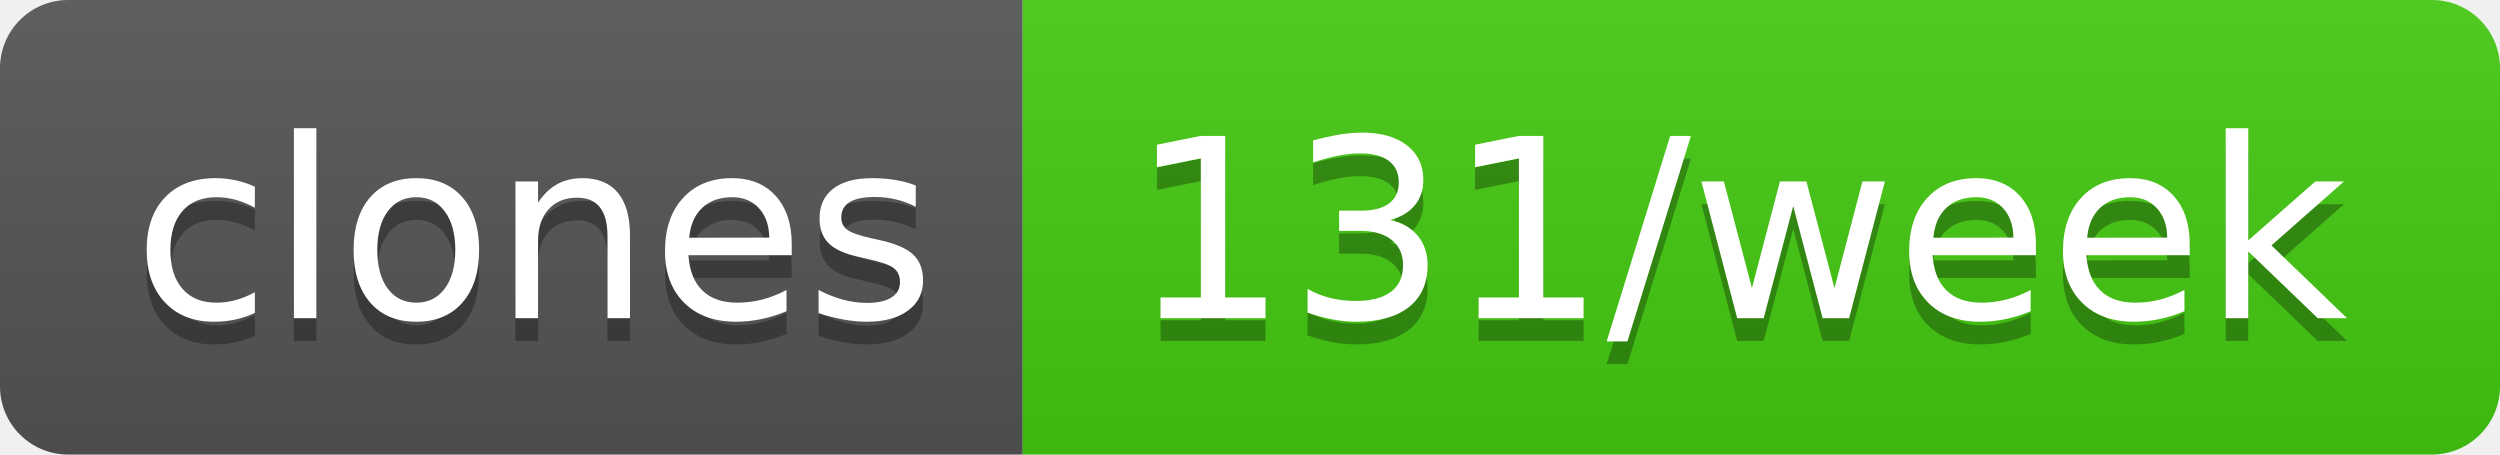
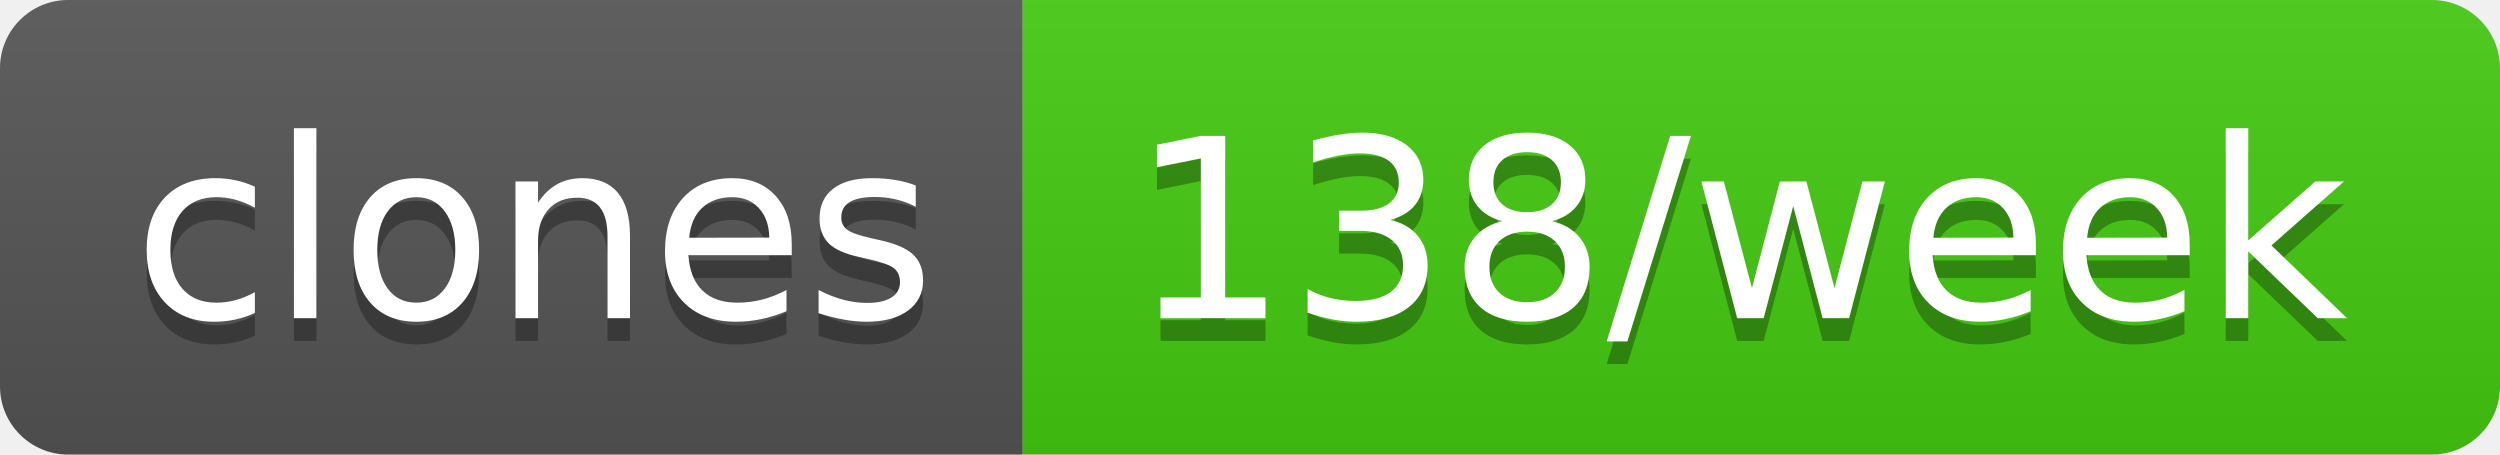
- <svg xmlns="http://www.w3.org/2000/svg" width="110" height="20" role="img" aria-label="clones: 131/week">
+ <svg xmlns="http://www.w3.org/2000/svg" width="110" height="20" role="img" aria-label="clones: 138/week">
  <linearGradient id="s" x2="0" y2="100%">
    <stop offset="0" stop-color="#bbb" stop-opacity=".1" />
    <stop offset="1" stop-opacity=".1" />
  </linearGradient>
  <clipPath id="r">
    <rect width="110" height="20" rx="3" fill="#fff" />
  </clipPath>
  <g clip-path="url(#r)">
    <rect width="45" height="20" fill="#555" />
    <rect x="45" width="65" height="20" fill="#4c1" />
    <rect width="110" height="20" fill="url(#s)" />
  </g>
  <g fill="#fff" text-anchor="middle" font-family="Verdana,Geneva,DejaVu Sans,sans-serif" text-rendering="geometricPrecision" font-size="110">
    <text aria-hidden="true" x="235" y="150" fill="#010101" fill-opacity=".3" transform="scale(.1)" textLength="350">clones</text>
    <text x="235" y="140" transform="scale(.1)" fill="#fff" textLength="350">clones</text>
-     <text aria-hidden="true" x="765" y="150" fill="#010101" fill-opacity=".3" transform="scale(.1)" textLength="550">131/week</text>
-     <text x="765" y="140" transform="scale(.1)" fill="#fff" textLength="550">131/week</text>
+     <text aria-hidden="true" x="765" y="150" fill="#010101" fill-opacity=".3" transform="scale(.1)" textLength="550">138/week</text>
+     <text x="765" y="140" transform="scale(.1)" fill="#fff" textLength="550">138/week</text>
  </g>
</svg>
